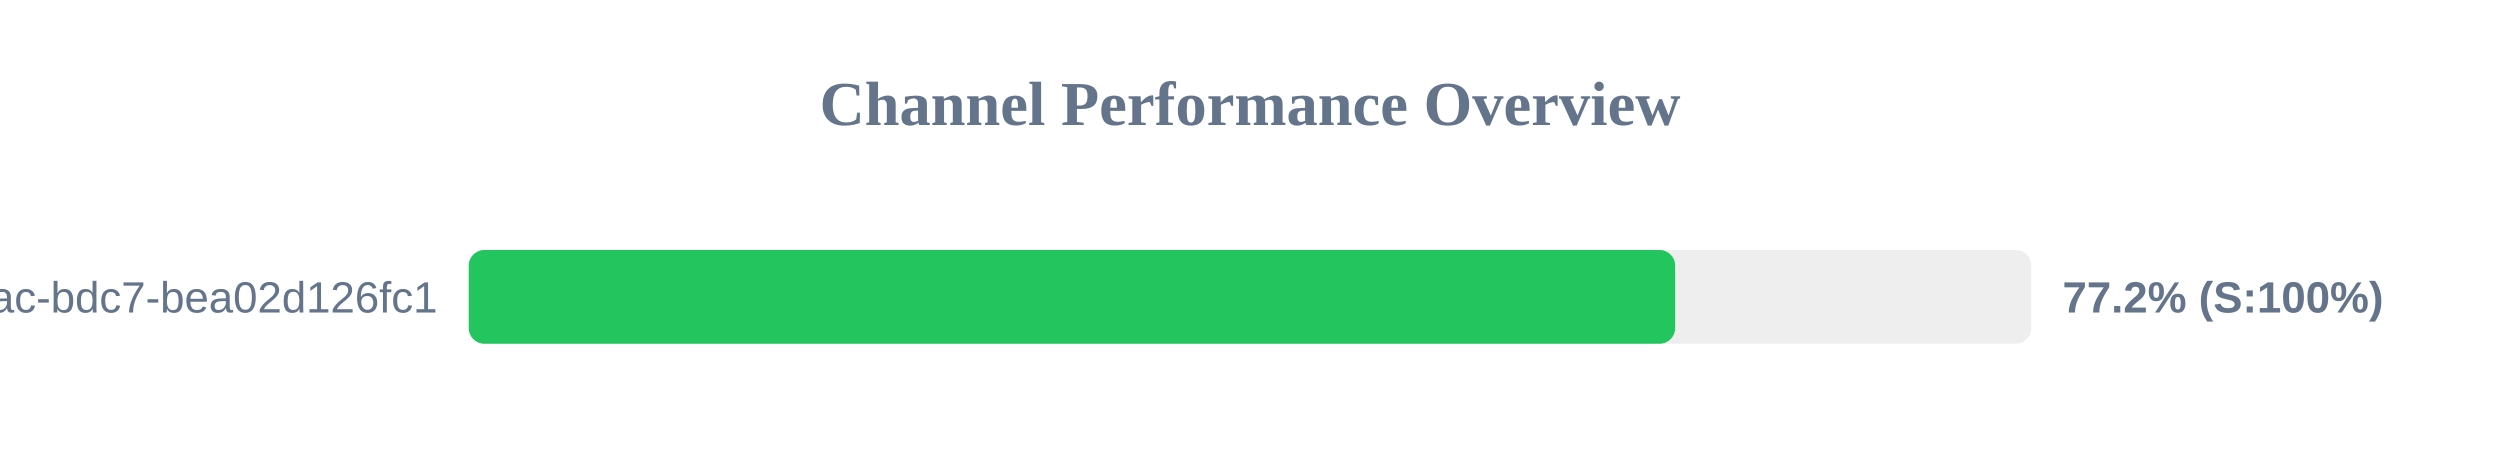
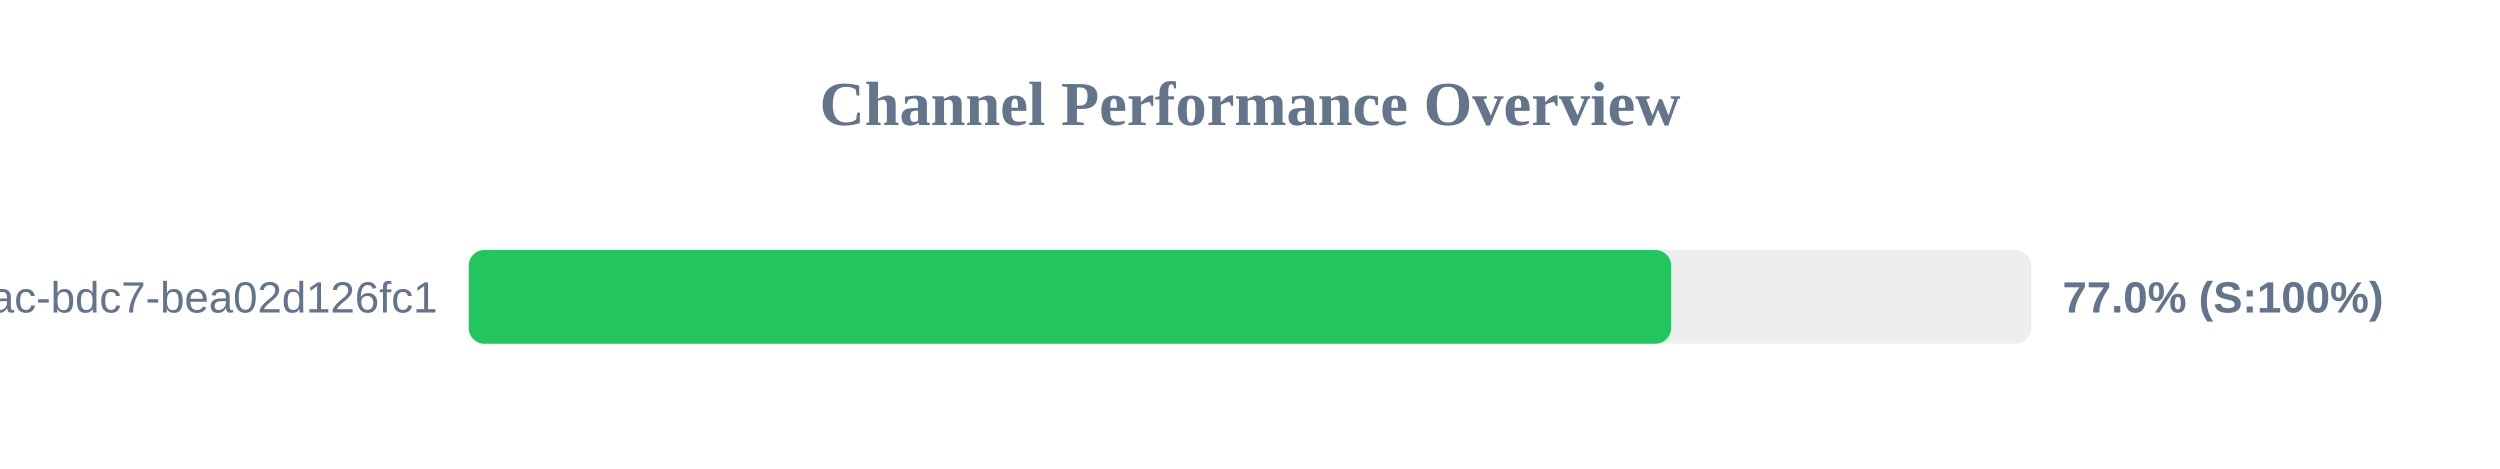
<svg xmlns="http://www.w3.org/2000/svg" width="800" height="150" version="1.1">
  <style>
        .row { font: 14px Arial; fill: #64748b; }
        .score { font: bold 14px Arial; fill: #64748b; }
    </style>
  <text x="400" y="40" text-anchor="middle" font-size="20px" font-weight="bold" fill="#64748b">Channel Performance Overview</text>
  <rect x="150" y="80" width="500" height="30" fill="#eee" rx="5" />
-   <rect x="150" y="80" width="386.05" height="30" fill="#22c55e" rx="5" />
+   <rect x="150" y="80" width="384.75" height="30" fill="#22c55e" rx="5" />
  <text x="140" y="100" text-anchor="end" class="row">?uuid=e31ad3e6-e341-42ac-bdc7-bea02d126fc1</text>
-   <text x="660" y="100" text-anchor="start" class="score">77.2% (S:100%)</text>
+   <text x="660" y="100" text-anchor="start" class="score">77.0% (S:100%)</text>
</svg>
